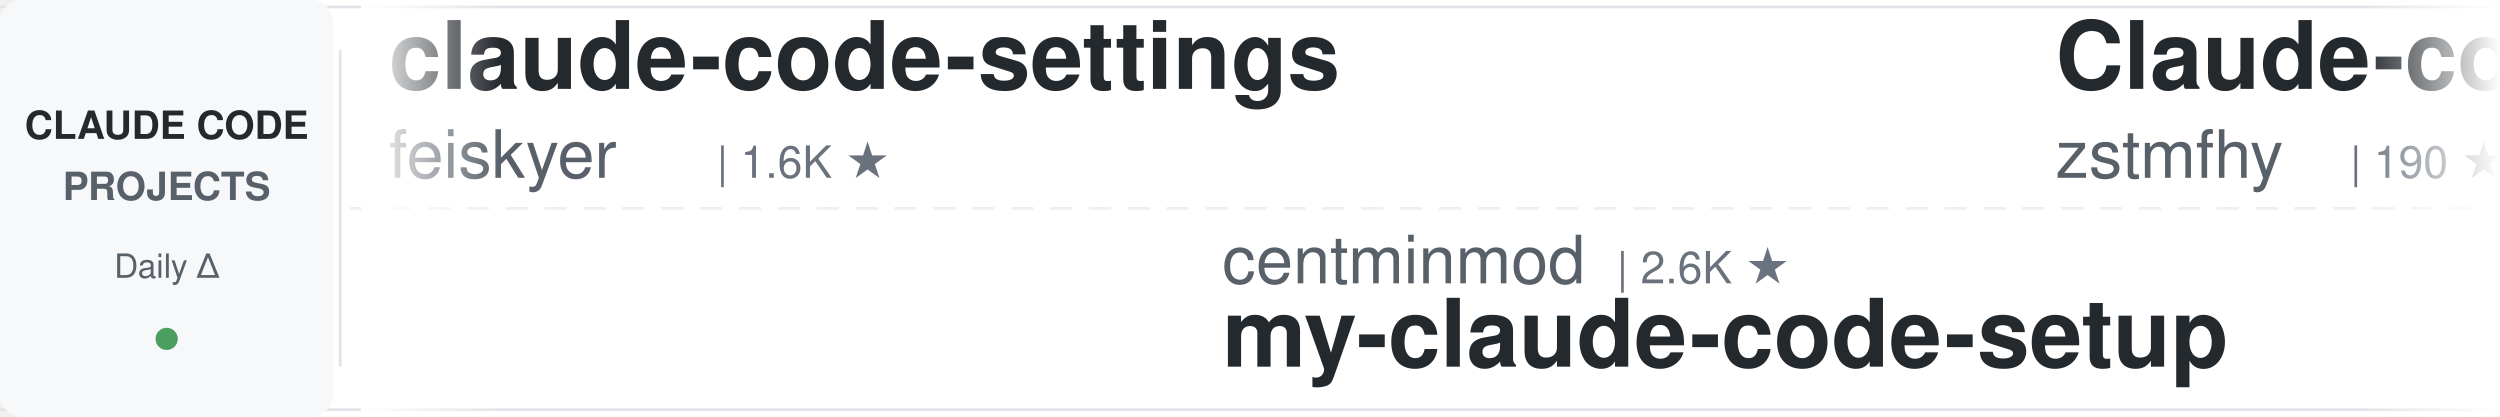
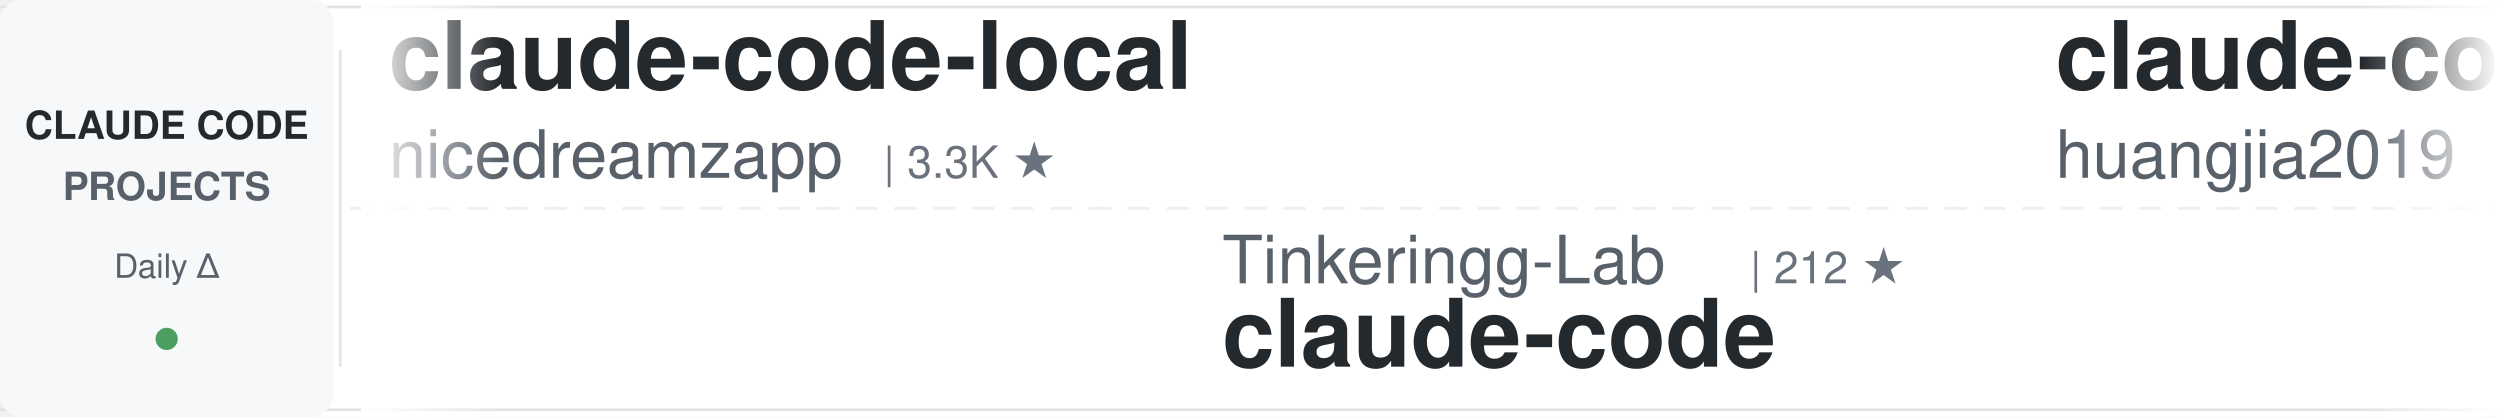
<svg xmlns="http://www.w3.org/2000/svg" width="900" height="150">
  <defs>
    <linearGradient id="awesomeLeftFade" x1="0%" y1="0%" x2="100%" y2="0%">
      <stop offset="0%" style="stop-color:#ffffff;stop-opacity:1" />
      <stop offset="100%" style="stop-color:#ffffff;stop-opacity:0" />
    </linearGradient>
    <linearGradient id="awesomeRightFade" x1="0%" y1="0%" x2="100%" y2="0%">
      <stop offset="0%" style="stop-color:#ffffff;stop-opacity:0" />
      <stop offset="100%" style="stop-color:#ffffff;stop-opacity:1" />
    </linearGradient>
  </defs>
  <rect width="900" height="150" fill="#ffffff" rx="8" />
  <rect x="0" y="2" width="900" height="1" fill="#e1e4e8" />
  <rect x="0" y="147" width="900" height="1" fill="#e1e4e8" />
  <line x1="0" y1="75" x2="900" y2="75" stroke="#e1e4e8" stroke-width="1" stroke-dasharray="8 6" opacity="0.6" />
  <rect x="0" y="0" width="120" height="150" fill="#f6f8fa" rx="8" />
  <text x="60" y="50" font-family="-apple-system, BlinkMacSystemFont, 'Segoe UI', Helvetica, Arial, sans-serif" font-size="14" font-weight="600" fill="#24292e" text-anchor="middle">CLAUDE CODE</text>
  <text x="60" y="72" font-family="-apple-system, BlinkMacSystemFont, 'Segoe UI', Helvetica, Arial, sans-serif" font-size="14" font-weight="600" fill="#586069" text-anchor="middle">PROJECTS</text>
  <text x="60" y="100" font-family="-apple-system, BlinkMacSystemFont, 'Segoe UI', Helvetica, Arial, sans-serif" font-size="12" font-weight="500" fill="#586069" text-anchor="middle">Daily Δ</text>
  <circle cx="60" cy="122" r="4" fill="#22863a" opacity="0.8" />
  <rect x="122" y="18" width="1" height="114" fill="#e1e4e8" />
  <clipPath id="awesomeTickerClip">
    <rect x="130" y="0" width="770" height="150" />
  </clipPath>
  <g clip-path="url(#awesomeTickerClip)">
    <g id="awesomeTickerItems">
      <animateTransform attributeName="transform" attributeType="XML" type="translate" from="0 0" to="-3000 0" dur="54s" repeatCount="indefinite" />
      <g transform="translate(0, 0)">
-         <text x="140" y="32" font-family="-apple-system, BlinkMacSystemFont, 'Segoe UI', Helvetica, Arial, sans-serif" font-size="34" font-weight="600" fill="#24292e">claude-code-settings</text>
-         <text x="140" y="64" font-family="-apple-system, BlinkMacSystemFont, 'Segoe UI', Helvetica, Arial, sans-serif" font-size="24" font-weight="400" fill="#586069">feiskyer</text>
-         <text x="258" y="64" font-family="-apple-system, BlinkMacSystemFont, 'Segoe UI', Helvetica, Arial, sans-serif" font-size="16" font-weight="500" fill="#6a737d">| 1.6K ★</text>
+         <text x="140" y="32" font-family="-apple-system, BlinkMacSystemFont, 'Segoe UI', Helvetica, Arial, sans-serif" font-size="34" font-weight="600" fill="#24292e">claude-code-local</text>
+         <text x="140" y="64" font-family="-apple-system, BlinkMacSystemFont, 'Segoe UI', Helvetica, Arial, sans-serif" font-size="24" font-weight="400" fill="#586069">nicedreamzapp</text>
+         <text x="318" y="64" font-family="-apple-system, BlinkMacSystemFont, 'Segoe UI', Helvetica, Arial, sans-serif" font-size="16" font-weight="500" fill="#6a737d">| 3.3K ★</text>
      </g>
      <g transform="translate(300, 0)">
-         <text x="140" y="102" font-family="-apple-system, BlinkMacSystemFont, 'Segoe UI', Helvetica, Arial, sans-serif" font-size="24" font-weight="400" fill="#586069">centminmod</text>
-         <text x="282" y="102" font-family="-apple-system, BlinkMacSystemFont, 'Segoe UI', Helvetica, Arial, sans-serif" font-size="16" font-weight="500" fill="#6a737d">| 2.6K ★</text>
-         <text x="140" y="132" font-family="-apple-system, BlinkMacSystemFont, 'Segoe UI', Helvetica, Arial, sans-serif" font-size="34" font-weight="600" fill="#24292e">my-claude-code-setup</text>
+         <text x="140" y="102" font-family="-apple-system, BlinkMacSystemFont, 'Segoe UI', Helvetica, Arial, sans-serif" font-size="24" font-weight="400" fill="#586069">Tinkeringg-Lab</text>
+         <text x="330" y="102" font-family="-apple-system, BlinkMacSystemFont, 'Segoe UI', Helvetica, Arial, sans-serif" font-size="16" font-weight="500" fill="#6a737d">| 212 ★</text>
+         <text x="140" y="132" font-family="-apple-system, BlinkMacSystemFont, 'Segoe UI', Helvetica, Arial, sans-serif" font-size="34" font-weight="600" fill="#24292e">claude-code</text>
      </g>
      <g transform="translate(600, 0)">
-         <text x="140" y="32" font-family="-apple-system, BlinkMacSystemFont, 'Segoe UI', Helvetica, Arial, sans-serif" font-size="34" font-weight="600" fill="#24292e">Claude-code</text>
-         <text x="140" y="64" font-family="-apple-system, BlinkMacSystemFont, 'Segoe UI', Helvetica, Arial, sans-serif" font-size="24" font-weight="400" fill="#586069">zstmfhy</text>
-         <text x="246" y="64" font-family="-apple-system, BlinkMacSystemFont, 'Segoe UI', Helvetica, Arial, sans-serif" font-size="16" font-weight="500" fill="#6a737d">| 190 ★</text>
-       </g>
-       <g transform="translate(900, 0)">
-         <text x="140" y="102" font-family="-apple-system, BlinkMacSystemFont, 'Segoe UI', Helvetica, Arial, sans-serif" font-size="24" font-weight="400" fill="#586069">liuup</text>
-         <text x="222" y="102" font-family="-apple-system, BlinkMacSystemFont, 'Segoe UI', Helvetica, Arial, sans-serif" font-size="16" font-weight="500" fill="#6a737d">| 3.9K ★</text>
-         <text x="299" y="102" font-family="-apple-system, BlinkMacSystemFont, 'Segoe UI', Helvetica, Arial, sans-serif" font-size="16" font-weight="500" fill="#22863a"> +3</text>
-         <text x="140" y="132" font-family="-apple-system, BlinkMacSystemFont, 'Segoe UI', Helvetica, Arial, sans-serif" font-size="34" font-weight="600" fill="#24292e">claude-code-analysis</text>
-       </g>
-       <g transform="translate(1200, 0)">
-         <text x="140" y="32" font-family="-apple-system, BlinkMacSystemFont, 'Segoe UI', Helvetica, Arial, sans-serif" font-size="34" font-weight="600" fill="#24292e">free-claude-code</text>
-         <text x="140" y="64" font-family="-apple-system, BlinkMacSystemFont, 'Segoe UI', Helvetica, Arial, sans-serif" font-size="24" font-weight="400" fill="#586069">Alishahryar1</text>
-         <text x="306" y="64" font-family="-apple-system, BlinkMacSystemFont, 'Segoe UI', Helvetica, Arial, sans-serif" font-size="16" font-weight="500" fill="#6a737d">| 52.7K ★</text>
-         <text x="392" y="64" font-family="-apple-system, BlinkMacSystemFont, 'Segoe UI', Helvetica, Arial, sans-serif" font-size="16" font-weight="500" fill="#22863a"> +68</text>
-       </g>
-       <g transform="translate(1500, 0)">
-         <text x="140" y="102" font-family="-apple-system, BlinkMacSystemFont, 'Segoe UI', Helvetica, Arial, sans-serif" font-size="24" font-weight="400" fill="#586069">krusemediallc</text>
-         <text x="318" y="102" font-family="-apple-system, BlinkMacSystemFont, 'Segoe UI', Helvetica, Arial, sans-serif" font-size="16" font-weight="500" fill="#6a737d">| 1.5K ★</text>
-         <text x="395" y="102" font-family="-apple-system, BlinkMacSystemFont, 'Segoe UI', Helvetica, Arial, sans-serif" font-size="16" font-weight="500" fill="#22863a"> +1</text>
-         <text x="140" y="132" font-family="-apple-system, BlinkMacSystemFont, 'Segoe UI', Helvetica, Arial, sans-serif" font-size="34" font-weight="600" fill="#24292e">arcads-claude-code</text>
-       </g>
-       <g transform="translate(1800, 0)">
        <text x="140" y="32" font-family="-apple-system, BlinkMacSystemFont, 'Segoe UI', Helvetica, Arial, sans-serif" font-size="34" font-weight="600" fill="#24292e">claude-code-engineering</text>
        <text x="140" y="64" font-family="-apple-system, BlinkMacSystemFont, 'Segoe UI', Helvetica, Arial, sans-serif" font-size="24" font-weight="400" fill="#586069">huangjia2019</text>
        <text x="306" y="64" font-family="-apple-system, BlinkMacSystemFont, 'Segoe UI', Helvetica, Arial, sans-serif" font-size="16" font-weight="500" fill="#6a737d">| 1.1K ★</text>
-         <text x="383" y="64" font-family="-apple-system, BlinkMacSystemFont, 'Segoe UI', Helvetica, Arial, sans-serif" font-size="16" font-weight="500" fill="#22863a"> +2</text>
+         <text x="383" y="64" font-family="-apple-system, BlinkMacSystemFont, 'Segoe UI', Helvetica, Arial, sans-serif" font-size="16" font-weight="500" fill="#22863a"> +1</text>
+       </g>
+       <g transform="translate(900, 0)">
+         <text x="140" y="102" font-family="-apple-system, BlinkMacSystemFont, 'Segoe UI', Helvetica, Arial, sans-serif" font-size="24" font-weight="400" fill="#586069">RishabhK103</text>
+         <text x="294" y="102" font-family="-apple-system, BlinkMacSystemFont, 'Segoe UI', Helvetica, Arial, sans-serif" font-size="16" font-weight="500" fill="#6a737d">| 105 ★</text>
+         <text x="140" y="132" font-family="-apple-system, BlinkMacSystemFont, 'Segoe UI', Helvetica, Arial, sans-serif" font-size="34" font-weight="600" fill="#24292e">claude-code</text>
+       </g>
+       <g transform="translate(1200, 0)">
+         <text x="140" y="32" font-family="-apple-system, BlinkMacSystemFont, 'Segoe UI', Helvetica, Arial, sans-serif" font-size="34" font-weight="600" fill="#24292e">Claude-Code-Source-Study</text>
+         <text x="140" y="64" font-family="-apple-system, BlinkMacSystemFont, 'Segoe UI', Helvetica, Arial, sans-serif" font-size="24" font-weight="400" fill="#586069">luyao618</text>
+         <text x="258" y="64" font-family="-apple-system, BlinkMacSystemFont, 'Segoe UI', Helvetica, Arial, sans-serif" font-size="16" font-weight="500" fill="#6a737d">| 1.7K ★</text>
+         <text x="335" y="64" font-family="-apple-system, BlinkMacSystemFont, 'Segoe UI', Helvetica, Arial, sans-serif" font-size="16" font-weight="500" fill="#22863a"> +1</text>
+       </g>
+       <g transform="translate(1500, 0)">
+         <text x="140" y="102" font-family="-apple-system, BlinkMacSystemFont, 'Segoe UI', Helvetica, Arial, sans-serif" font-size="24" font-weight="400" fill="#586069">anthropics</text>
+         <text x="282" y="102" font-family="-apple-system, BlinkMacSystemFont, 'Segoe UI', Helvetica, Arial, sans-serif" font-size="16" font-weight="500" fill="#6a737d">| 8.8K ★</text>
+         <text x="359" y="102" font-family="-apple-system, BlinkMacSystemFont, 'Segoe UI', Helvetica, Arial, sans-serif" font-size="16" font-weight="500" fill="#22863a"> +2</text>
+         <text x="140" y="132" font-family="-apple-system, BlinkMacSystemFont, 'Segoe UI', Helvetica, Arial, sans-serif" font-size="34" font-weight="600" fill="#24292e">claude-code-action</text>
+       </g>
+       <g transform="translate(1800, 0)">
+         <text x="140" y="32" font-family="-apple-system, BlinkMacSystemFont, 'Segoe UI', Helvetica, Arial, sans-serif" font-size="34" font-weight="600" fill="#24292e">arcads-claude-code</text>
+         <text x="140" y="64" font-family="-apple-system, BlinkMacSystemFont, 'Segoe UI', Helvetica, Arial, sans-serif" font-size="24" font-weight="400" fill="#586069">krusemediallc</text>
+         <text x="318" y="64" font-family="-apple-system, BlinkMacSystemFont, 'Segoe UI', Helvetica, Arial, sans-serif" font-size="16" font-weight="500" fill="#6a737d">| 1.5K ★</text>
+         <text x="395" y="64" font-family="-apple-system, BlinkMacSystemFont, 'Segoe UI', Helvetica, Arial, sans-serif" font-size="16" font-weight="500" fill="#22863a"> +1</text>
      </g>
      <g transform="translate(2100, 0)">
-         <text x="140" y="102" font-family="-apple-system, BlinkMacSystemFont, 'Segoe UI', Helvetica, Arial, sans-serif" font-size="24" font-weight="400" fill="#586069">edmund-io</text>
-         <text x="270" y="102" font-family="-apple-system, BlinkMacSystemFont, 'Segoe UI', Helvetica, Arial, sans-serif" font-size="16" font-weight="500" fill="#6a737d">| 1.5K ★</text>
-         <text x="140" y="132" font-family="-apple-system, BlinkMacSystemFont, 'Segoe UI', Helvetica, Arial, sans-serif" font-size="34" font-weight="600" fill="#24292e">edmunds-claude-code</text>
+         <text x="140" y="102" font-family="-apple-system, BlinkMacSystemFont, 'Segoe UI', Helvetica, Arial, sans-serif" font-size="24" font-weight="400" fill="#586069">anthropics</text>
+         <text x="282" y="102" font-family="-apple-system, BlinkMacSystemFont, 'Segoe UI', Helvetica, Arial, sans-serif" font-size="16" font-weight="500" fill="#6a737d">| 6.1K ★</text>
+         <text x="359" y="102" font-family="-apple-system, BlinkMacSystemFont, 'Segoe UI', Helvetica, Arial, sans-serif" font-size="16" font-weight="500" fill="#22863a"> +3</text>
+         <text x="140" y="132" font-family="-apple-system, BlinkMacSystemFont, 'Segoe UI', Helvetica, Arial, sans-serif" font-size="34" font-weight="600" fill="#24292e">claude-code-security-rev...</text>
      </g>
      <g transform="translate(2400, 0)">
-         <text x="140" y="32" font-family="-apple-system, BlinkMacSystemFont, 'Segoe UI', Helvetica, Arial, sans-serif" font-size="34" font-weight="600" fill="#24292e">ECC</text>
-         <text x="140" y="64" font-family="-apple-system, BlinkMacSystemFont, 'Segoe UI', Helvetica, Arial, sans-serif" font-size="24" font-weight="400" fill="#586069">affaan-m</text>
-         <text x="258" y="64" font-family="-apple-system, BlinkMacSystemFont, 'Segoe UI', Helvetica, Arial, sans-serif" font-size="16" font-weight="500" fill="#6a737d">| 246.0K ★</text>
-         <text x="353" y="64" font-family="-apple-system, BlinkMacSystemFont, 'Segoe UI', Helvetica, Arial, sans-serif" font-size="16" font-weight="500" fill="#22863a"> +152</text>
+         <text x="140" y="32" font-family="-apple-system, BlinkMacSystemFont, 'Segoe UI', Helvetica, Arial, sans-serif" font-size="34" font-weight="600" fill="#24292e">claude-coder</text>
+         <text x="140" y="64" font-family="-apple-system, BlinkMacSystemFont, 'Segoe UI', Helvetica, Arial, sans-serif" font-size="24" font-weight="400" fill="#586069">kodu-ai</text>
+         <text x="246" y="64" font-family="-apple-system, BlinkMacSystemFont, 'Segoe UI', Helvetica, Arial, sans-serif" font-size="16" font-weight="500" fill="#6a737d">| 5.2K ★</text>
+         <text x="323" y="64" font-family="-apple-system, BlinkMacSystemFont, 'Segoe UI', Helvetica, Arial, sans-serif" font-size="16" font-weight="500" fill="#cb2431"> -1</text>
      </g>
      <g transform="translate(2700, 0)">
-         <text x="140" y="102" font-family="-apple-system, BlinkMacSystemFont, 'Segoe UI', Helvetica, Arial, sans-serif" font-size="24" font-weight="400" fill="#586069">xu-xiang</text>
-         <text x="258" y="102" font-family="-apple-system, BlinkMacSystemFont, 'Segoe UI', Helvetica, Arial, sans-serif" font-size="16" font-weight="500" fill="#6a737d">| 1.9K ★</text>
-         <text x="335" y="102" font-family="-apple-system, BlinkMacSystemFont, 'Segoe UI', Helvetica, Arial, sans-serif" font-size="16" font-weight="500" fill="#22863a"> +1</text>
-         <text x="140" y="132" font-family="-apple-system, BlinkMacSystemFont, 'Segoe UI', Helvetica, Arial, sans-serif" font-size="34" font-weight="600" fill="#24292e">everything-claude-code-z...</text>
+         <text x="140" y="102" font-family="-apple-system, BlinkMacSystemFont, 'Segoe UI', Helvetica, Arial, sans-serif" font-size="24" font-weight="400" fill="#586069">simonw</text>
+         <text x="234" y="102" font-family="-apple-system, BlinkMacSystemFont, 'Segoe UI', Helvetica, Arial, sans-serif" font-size="16" font-weight="500" fill="#6a737d">| 1.7K ★</text>
+         <text x="311" y="102" font-family="-apple-system, BlinkMacSystemFont, 'Segoe UI', Helvetica, Arial, sans-serif" font-size="16" font-weight="500" fill="#22863a"> +1.7K</text>
+         <text x="140" y="132" font-family="-apple-system, BlinkMacSystemFont, 'Segoe UI', Helvetica, Arial, sans-serif" font-size="34" font-weight="600" fill="#24292e">claude-code-transcripts</text>
      </g>
      <g transform="translate(3000, 0)">
-         <text x="140" y="32" font-family="-apple-system, BlinkMacSystemFont, 'Segoe UI', Helvetica, Arial, sans-serif" font-size="34" font-weight="600" fill="#24292e">claude-code-settings</text>
-         <text x="140" y="64" font-family="-apple-system, BlinkMacSystemFont, 'Segoe UI', Helvetica, Arial, sans-serif" font-size="24" font-weight="400" fill="#586069">feiskyer</text>
-         <text x="258" y="64" font-family="-apple-system, BlinkMacSystemFont, 'Segoe UI', Helvetica, Arial, sans-serif" font-size="16" font-weight="500" fill="#6a737d">| 1.6K ★</text>
+         <text x="140" y="32" font-family="-apple-system, BlinkMacSystemFont, 'Segoe UI', Helvetica, Arial, sans-serif" font-size="34" font-weight="600" fill="#24292e">claude-code-local</text>
+         <text x="140" y="64" font-family="-apple-system, BlinkMacSystemFont, 'Segoe UI', Helvetica, Arial, sans-serif" font-size="24" font-weight="400" fill="#586069">nicedreamzapp</text>
+         <text x="318" y="64" font-family="-apple-system, BlinkMacSystemFont, 'Segoe UI', Helvetica, Arial, sans-serif" font-size="16" font-weight="500" fill="#6a737d">| 3.3K ★</text>
      </g>
      <g transform="translate(3300, 0)">
-         <text x="140" y="102" font-family="-apple-system, BlinkMacSystemFont, 'Segoe UI', Helvetica, Arial, sans-serif" font-size="24" font-weight="400" fill="#586069">centminmod</text>
-         <text x="282" y="102" font-family="-apple-system, BlinkMacSystemFont, 'Segoe UI', Helvetica, Arial, sans-serif" font-size="16" font-weight="500" fill="#6a737d">| 2.6K ★</text>
-         <text x="140" y="132" font-family="-apple-system, BlinkMacSystemFont, 'Segoe UI', Helvetica, Arial, sans-serif" font-size="34" font-weight="600" fill="#24292e">my-claude-code-setup</text>
+         <text x="140" y="102" font-family="-apple-system, BlinkMacSystemFont, 'Segoe UI', Helvetica, Arial, sans-serif" font-size="24" font-weight="400" fill="#586069">Tinkeringg-Lab</text>
+         <text x="330" y="102" font-family="-apple-system, BlinkMacSystemFont, 'Segoe UI', Helvetica, Arial, sans-serif" font-size="16" font-weight="500" fill="#6a737d">| 212 ★</text>
+         <text x="140" y="132" font-family="-apple-system, BlinkMacSystemFont, 'Segoe UI', Helvetica, Arial, sans-serif" font-size="34" font-weight="600" fill="#24292e">claude-code</text>
      </g>
      <g transform="translate(3600, 0)">
-         <text x="140" y="32" font-family="-apple-system, BlinkMacSystemFont, 'Segoe UI', Helvetica, Arial, sans-serif" font-size="34" font-weight="600" fill="#24292e">Claude-code</text>
-         <text x="140" y="64" font-family="-apple-system, BlinkMacSystemFont, 'Segoe UI', Helvetica, Arial, sans-serif" font-size="24" font-weight="400" fill="#586069">zstmfhy</text>
-         <text x="246" y="64" font-family="-apple-system, BlinkMacSystemFont, 'Segoe UI', Helvetica, Arial, sans-serif" font-size="16" font-weight="500" fill="#6a737d">| 190 ★</text>
+         <text x="140" y="32" font-family="-apple-system, BlinkMacSystemFont, 'Segoe UI', Helvetica, Arial, sans-serif" font-size="34" font-weight="600" fill="#24292e">claude-code-engineering</text>
+         <text x="140" y="64" font-family="-apple-system, BlinkMacSystemFont, 'Segoe UI', Helvetica, Arial, sans-serif" font-size="24" font-weight="400" fill="#586069">huangjia2019</text>
+         <text x="306" y="64" font-family="-apple-system, BlinkMacSystemFont, 'Segoe UI', Helvetica, Arial, sans-serif" font-size="16" font-weight="500" fill="#6a737d">| 1.1K ★</text>
+         <text x="383" y="64" font-family="-apple-system, BlinkMacSystemFont, 'Segoe UI', Helvetica, Arial, sans-serif" font-size="16" font-weight="500" fill="#22863a"> +1</text>
      </g>
      <g transform="translate(3900, 0)">
-         <text x="140" y="102" font-family="-apple-system, BlinkMacSystemFont, 'Segoe UI', Helvetica, Arial, sans-serif" font-size="24" font-weight="400" fill="#586069">liuup</text>
-         <text x="222" y="102" font-family="-apple-system, BlinkMacSystemFont, 'Segoe UI', Helvetica, Arial, sans-serif" font-size="16" font-weight="500" fill="#6a737d">| 3.9K ★</text>
-         <text x="299" y="102" font-family="-apple-system, BlinkMacSystemFont, 'Segoe UI', Helvetica, Arial, sans-serif" font-size="16" font-weight="500" fill="#22863a"> +3</text>
-         <text x="140" y="132" font-family="-apple-system, BlinkMacSystemFont, 'Segoe UI', Helvetica, Arial, sans-serif" font-size="34" font-weight="600" fill="#24292e">claude-code-analysis</text>
+         <text x="140" y="102" font-family="-apple-system, BlinkMacSystemFont, 'Segoe UI', Helvetica, Arial, sans-serif" font-size="24" font-weight="400" fill="#586069">RishabhK103</text>
+         <text x="294" y="102" font-family="-apple-system, BlinkMacSystemFont, 'Segoe UI', Helvetica, Arial, sans-serif" font-size="16" font-weight="500" fill="#6a737d">| 105 ★</text>
+         <text x="140" y="132" font-family="-apple-system, BlinkMacSystemFont, 'Segoe UI', Helvetica, Arial, sans-serif" font-size="34" font-weight="600" fill="#24292e">claude-code</text>
      </g>
    </g>
  </g>
  <rect x="130" y="0" width="50" height="150" fill="url(#awesomeLeftFade)" />
  <rect x="850" y="0" width="50" height="150" fill="url(#awesomeRightFade)" />
</svg>
